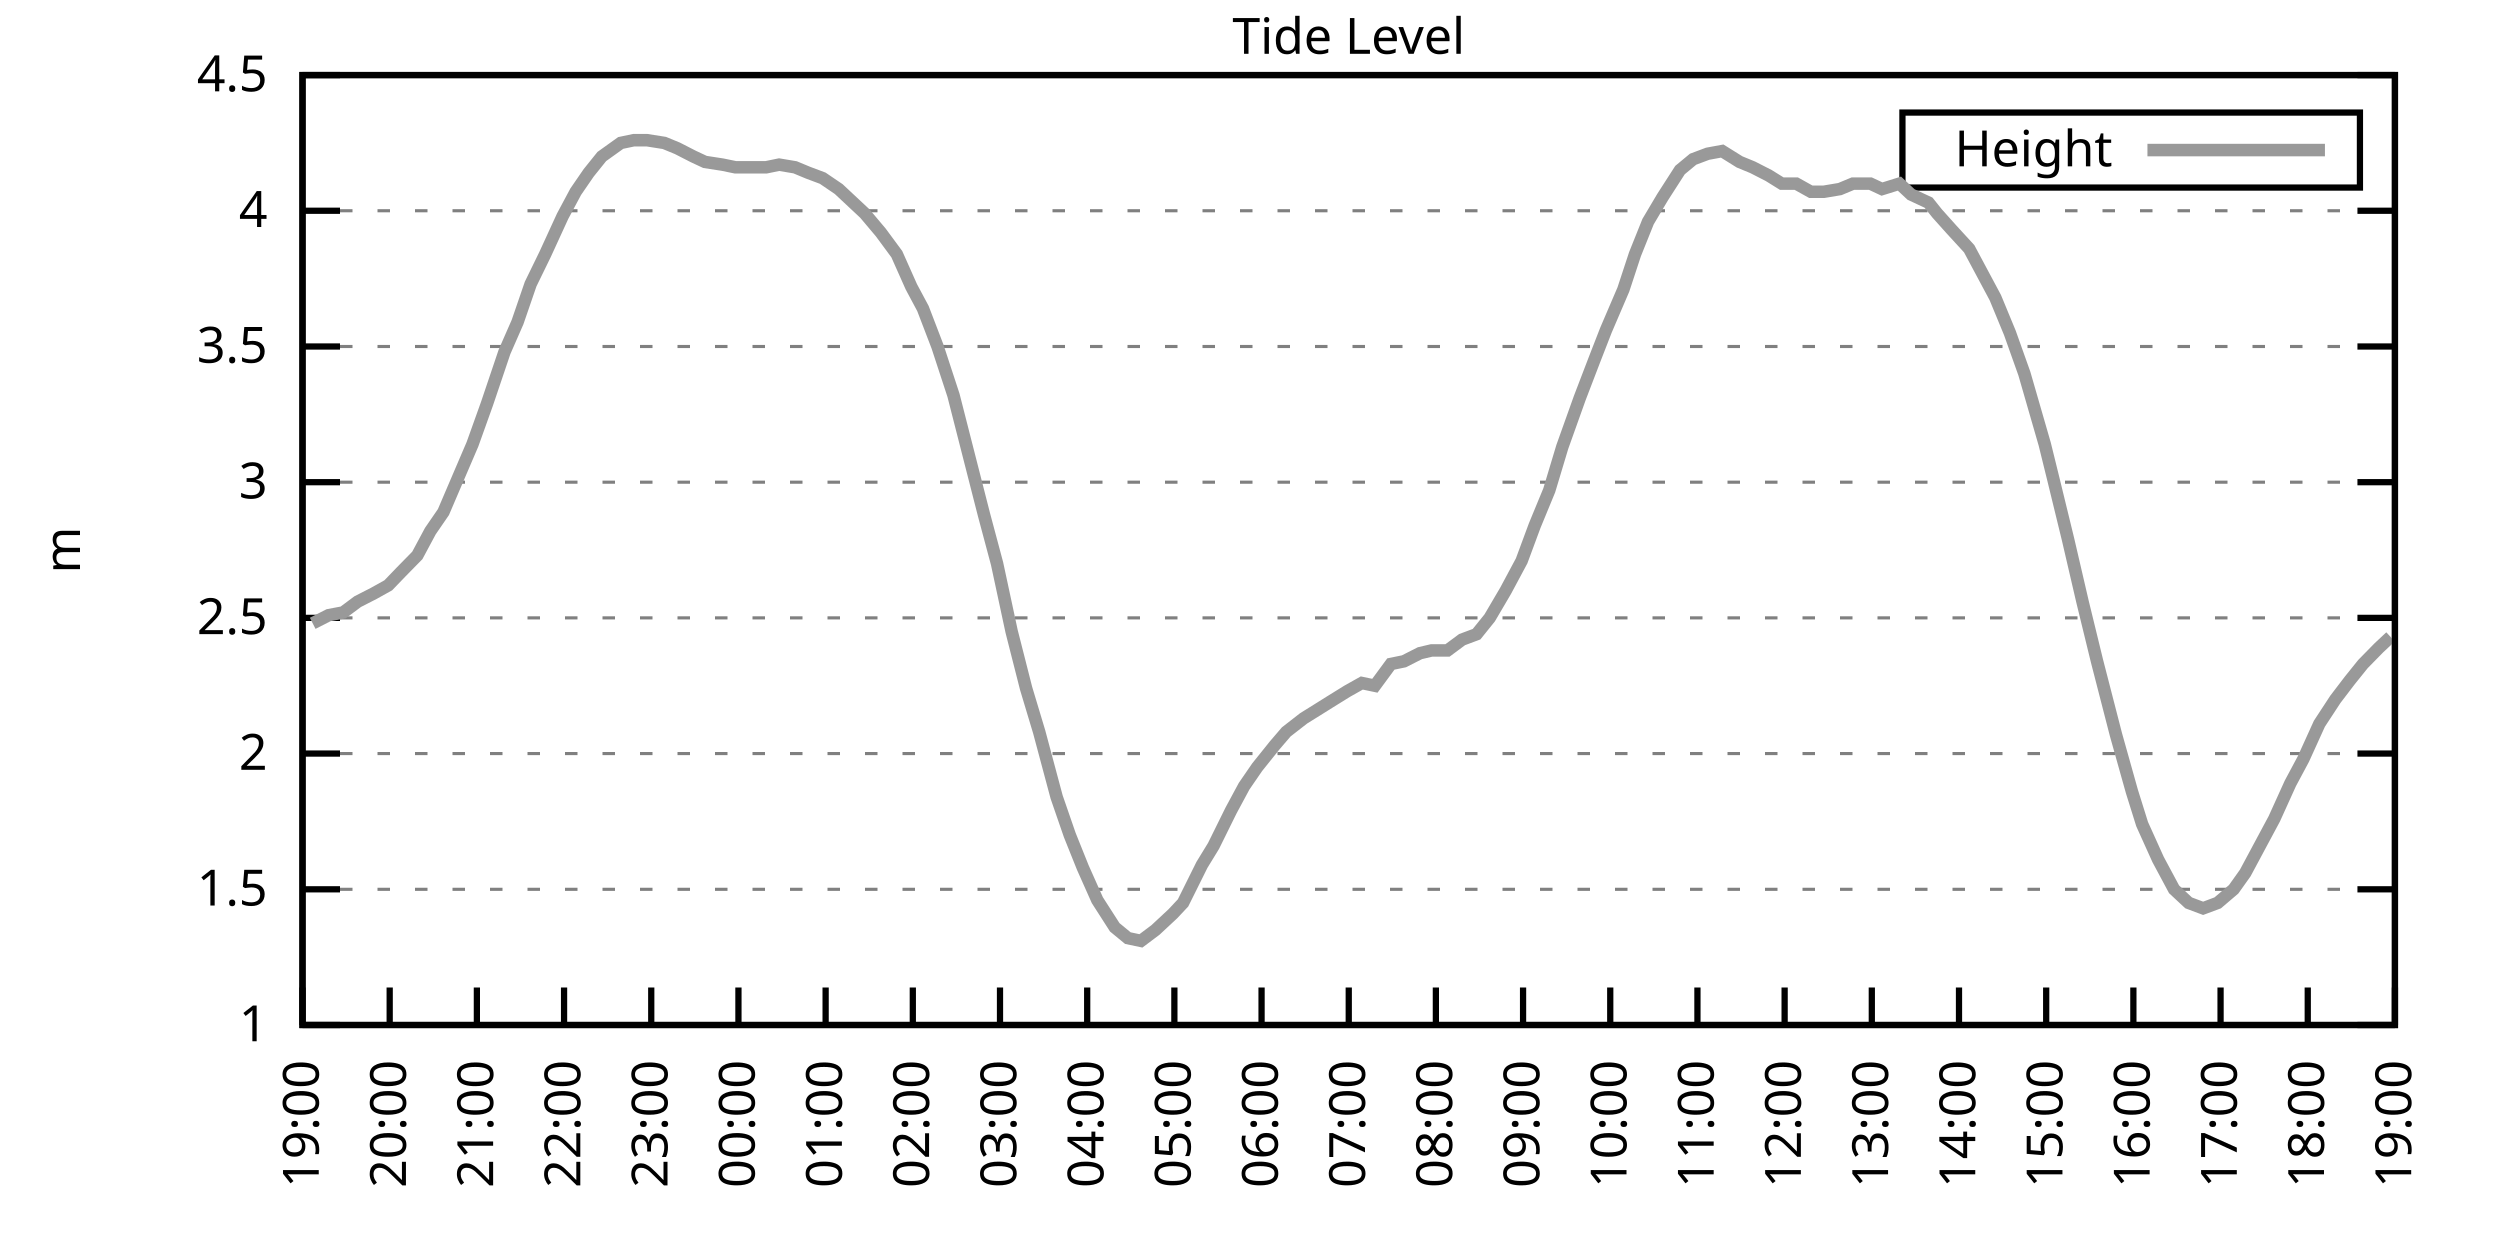
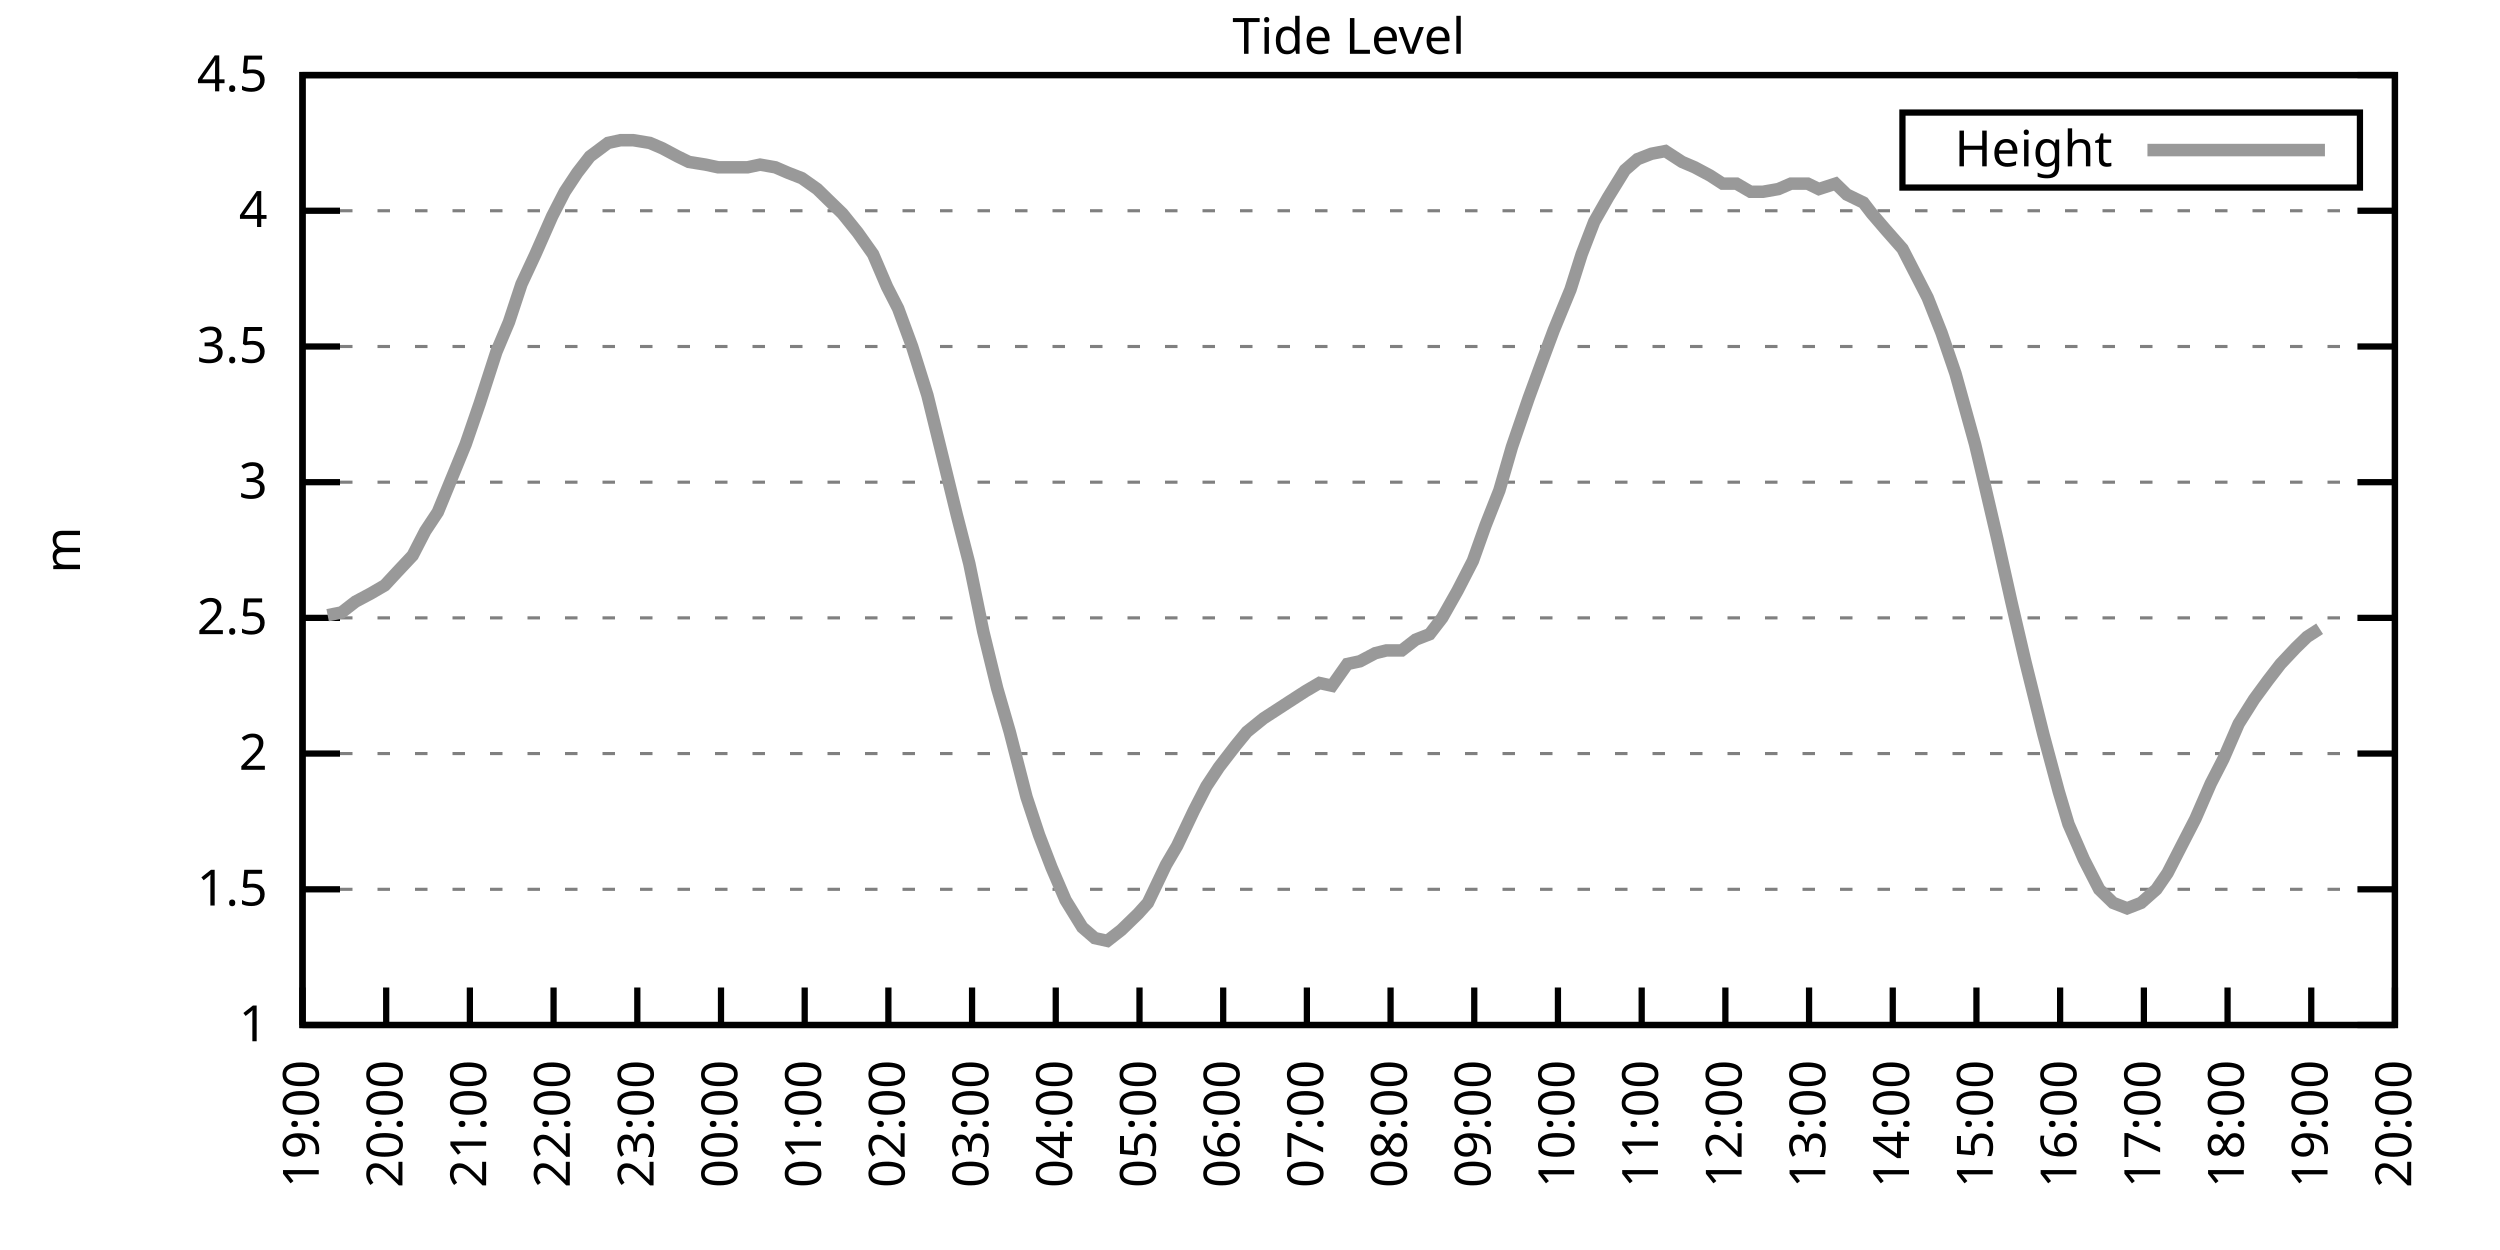
<svg xmlns="http://www.w3.org/2000/svg" xmlns:xlink="http://www.w3.org/1999/xlink" width="400" height="200" viewBox="0 0 400 200">
  <g id="gnuplot_canvas">
    <rect x="0" y="0" width="400" height="200" fill="none" />
    <defs>
      <circle id="gpDot" r="0.5" stroke-width="0.5" stroke="currentColor" />
      <path id="gpPt0" stroke-width="0.333" stroke="currentColor" d="M-1,0 h2 M0,-1 v2" />
      <path id="gpPt1" stroke-width="0.333" stroke="currentColor" d="M-1,-1 L1,1 M1,-1 L-1,1" />
      <path id="gpPt2" stroke-width="0.333" stroke="currentColor" d="M-1,0 L1,0 M0,-1 L0,1 M-1,-1 L1,1 M-1,1 L1,-1" />
      <rect id="gpPt3" stroke-width="0.333" stroke="currentColor" x="-1" y="-1" width="2" height="2" />
      <rect id="gpPt4" stroke-width="0.333" stroke="currentColor" fill="currentColor" x="-1" y="-1" width="2" height="2" />
      <circle id="gpPt5" stroke-width="0.333" stroke="currentColor" cx="0" cy="0" r="1" />
      <use xlink:href="#gpPt5" id="gpPt6" fill="currentColor" stroke="none" />
      <path id="gpPt7" stroke-width="0.333" stroke="currentColor" d="M0,-1.33 L-1.33,0.67 L1.33,0.67 z" />
      <use xlink:href="#gpPt7" id="gpPt8" fill="currentColor" stroke="none" />
      <use xlink:href="#gpPt7" id="gpPt9" stroke="currentColor" transform="rotate(180)" />
      <use xlink:href="#gpPt9" id="gpPt10" fill="currentColor" stroke="none" />
      <use xlink:href="#gpPt3" id="gpPt11" stroke="currentColor" transform="rotate(45)" />
      <use xlink:href="#gpPt11" id="gpPt12" fill="currentColor" stroke="none" />
      <path id="gpPt13" stroke-width="0.333" stroke="currentColor" d="M0,1.330 L1.265,0.411 L0.782,-1.067 L-0.782,-1.076 L-1.265,0.411 z" />
      <use xlink:href="#gpPt13" id="gpPt14" fill="currentColor" stroke="none" />
      <filter id="textbox" filterUnits="objectBoundingBox" x="0" y="0" height="1" width="1">
        <feFlood flood-color="white" flood-opacity="1" result="bgnd" />
        <feComposite in="SourceGraphic" in2="bgnd" operator="atop" />
      </filter>
      <filter id="greybox" filterUnits="objectBoundingBox" x="0" y="0" height="1" width="1">
        <feFlood flood-color="lightgrey" flood-opacity="1" result="grey" />
        <feComposite in="SourceGraphic" in2="grey" operator="atop" />
      </filter>
    </defs>
    <g fill="none" color="white" stroke="currentColor" stroke-width="1.00" stroke-linecap="butt" stroke-linejoin="miter">
</g>
    <g fill="none" color="black" stroke="currentColor" stroke-width="1.00" stroke-linecap="butt" stroke-linejoin="miter">
      <g stroke="none" shape-rendering="crispEdges">
        <polygon fill="rgb(255, 255, 255)" points="48.40,164.00 383.18,164.00 383.18,12.02 48.40,12.02 " />
      </g>
    </g>
    <g fill="none" color="black" stroke="currentColor" stroke-width="1.00" stroke-linecap="butt" stroke-linejoin="miter">
</g>
    <g fill="none" color="black" stroke="black" stroke-width="0.50" stroke-linecap="butt" stroke-linejoin="miter">
</g>
    <g fill="none" color="gray" stroke="currentColor" stroke-width="0.50" stroke-linecap="butt" stroke-linejoin="miter">
      <path stroke="gray" stroke-dasharray="2,4" class="gridline" d="M48.40,164.00 L383.19,164.00  " />
    </g>
    <g fill="none" color="gray" stroke="gray" stroke-width="1.00" stroke-linecap="butt" stroke-linejoin="miter">
</g>
    <g fill="none" color="black" stroke="currentColor" stroke-width="1.00" stroke-linecap="butt" stroke-linejoin="miter">
      <path stroke="black" d="M48.40,164.00 L54.40,164.00 M383.19,164.00 L377.19,164.00  " />
      <g transform="translate(42.80,166.60)" stroke="none" fill="black" font-family="Sans" font-size="8.00" text-anchor="end">
        <text>
          <tspan font-family="Sans"> 1</tspan>
        </text>
      </g>
    </g>
    <g fill="none" color="black" stroke="currentColor" stroke-width="1.00" stroke-linecap="butt" stroke-linejoin="miter">
</g>
    <g fill="none" color="black" stroke="black" stroke-width="0.50" stroke-linecap="butt" stroke-linejoin="miter">
</g>
    <g fill="none" color="gray" stroke="currentColor" stroke-width="0.50" stroke-linecap="butt" stroke-linejoin="miter">
      <path stroke="gray" stroke-dasharray="2,4" class="gridline" d="M48.40,142.29 L383.19,142.29  " />
    </g>
    <g fill="none" color="gray" stroke="gray" stroke-width="1.00" stroke-linecap="butt" stroke-linejoin="miter">
</g>
    <g fill="none" color="black" stroke="currentColor" stroke-width="1.00" stroke-linecap="butt" stroke-linejoin="miter">
      <path stroke="black" d="M48.40,142.29 L54.40,142.29 M383.19,142.29 L377.19,142.29  " />
      <g transform="translate(42.80,144.89)" stroke="none" fill="black" font-family="Sans" font-size="8.00" text-anchor="end">
        <text>
          <tspan font-family="Sans"> 1.5</tspan>
        </text>
      </g>
    </g>
    <g fill="none" color="black" stroke="currentColor" stroke-width="1.00" stroke-linecap="butt" stroke-linejoin="miter">
</g>
    <g fill="none" color="black" stroke="black" stroke-width="0.50" stroke-linecap="butt" stroke-linejoin="miter">
</g>
    <g fill="none" color="gray" stroke="currentColor" stroke-width="0.50" stroke-linecap="butt" stroke-linejoin="miter">
      <path stroke="gray" stroke-dasharray="2,4" class="gridline" d="M48.40,120.57 L383.19,120.57  " />
    </g>
    <g fill="none" color="gray" stroke="gray" stroke-width="1.00" stroke-linecap="butt" stroke-linejoin="miter">
</g>
    <g fill="none" color="black" stroke="currentColor" stroke-width="1.00" stroke-linecap="butt" stroke-linejoin="miter">
      <path stroke="black" d="M48.40,120.57 L54.40,120.57 M383.19,120.57 L377.19,120.57  " />
      <g transform="translate(42.80,123.17)" stroke="none" fill="black" font-family="Sans" font-size="8.00" text-anchor="end">
        <text>
          <tspan font-family="Sans"> 2</tspan>
        </text>
      </g>
    </g>
    <g fill="none" color="black" stroke="currentColor" stroke-width="1.00" stroke-linecap="butt" stroke-linejoin="miter">
</g>
    <g fill="none" color="black" stroke="black" stroke-width="0.50" stroke-linecap="butt" stroke-linejoin="miter">
</g>
    <g fill="none" color="gray" stroke="currentColor" stroke-width="0.50" stroke-linecap="butt" stroke-linejoin="miter">
      <path stroke="gray" stroke-dasharray="2,4" class="gridline" d="M48.40,98.86 L383.19,98.86  " />
    </g>
    <g fill="none" color="gray" stroke="gray" stroke-width="1.00" stroke-linecap="butt" stroke-linejoin="miter">
</g>
    <g fill="none" color="black" stroke="currentColor" stroke-width="1.00" stroke-linecap="butt" stroke-linejoin="miter">
      <path stroke="black" d="M48.40,98.86 L54.40,98.86 M383.19,98.86 L377.19,98.86  " />
      <g transform="translate(42.80,101.46)" stroke="none" fill="black" font-family="Sans" font-size="8.00" text-anchor="end">
        <text>
          <tspan font-family="Sans"> 2.5</tspan>
        </text>
      </g>
    </g>
    <g fill="none" color="black" stroke="currentColor" stroke-width="1.00" stroke-linecap="butt" stroke-linejoin="miter">
</g>
    <g fill="none" color="black" stroke="black" stroke-width="0.50" stroke-linecap="butt" stroke-linejoin="miter">
</g>
    <g fill="none" color="gray" stroke="currentColor" stroke-width="0.50" stroke-linecap="butt" stroke-linejoin="miter">
      <path stroke="gray" stroke-dasharray="2,4" class="gridline" d="M48.40,77.15 L383.19,77.15  " />
    </g>
    <g fill="none" color="gray" stroke="gray" stroke-width="1.00" stroke-linecap="butt" stroke-linejoin="miter">
</g>
    <g fill="none" color="black" stroke="currentColor" stroke-width="1.00" stroke-linecap="butt" stroke-linejoin="miter">
      <path stroke="black" d="M48.40,77.15 L54.40,77.15 M383.19,77.15 L377.19,77.15  " />
      <g transform="translate(42.80,79.75)" stroke="none" fill="black" font-family="Sans" font-size="8.00" text-anchor="end">
        <text>
          <tspan font-family="Sans"> 3</tspan>
        </text>
      </g>
    </g>
    <g fill="none" color="black" stroke="currentColor" stroke-width="1.00" stroke-linecap="butt" stroke-linejoin="miter">
</g>
    <g fill="none" color="black" stroke="black" stroke-width="0.50" stroke-linecap="butt" stroke-linejoin="miter">
</g>
    <g fill="none" color="gray" stroke="currentColor" stroke-width="0.50" stroke-linecap="butt" stroke-linejoin="miter">
      <path stroke="gray" stroke-dasharray="2,4" class="gridline" d="M48.40,55.44 L383.19,55.44  " />
    </g>
    <g fill="none" color="gray" stroke="gray" stroke-width="1.00" stroke-linecap="butt" stroke-linejoin="miter">
</g>
    <g fill="none" color="black" stroke="currentColor" stroke-width="1.00" stroke-linecap="butt" stroke-linejoin="miter">
      <path stroke="black" d="M48.40,55.44 L54.40,55.44 M383.19,55.44 L377.19,55.44  " />
      <g transform="translate(42.80,58.04)" stroke="none" fill="black" font-family="Sans" font-size="8.00" text-anchor="end">
        <text>
          <tspan font-family="Sans"> 3.5</tspan>
        </text>
      </g>
    </g>
    <g fill="none" color="black" stroke="currentColor" stroke-width="1.00" stroke-linecap="butt" stroke-linejoin="miter">
</g>
    <g fill="none" color="black" stroke="black" stroke-width="0.50" stroke-linecap="butt" stroke-linejoin="miter">
</g>
    <g fill="none" color="gray" stroke="currentColor" stroke-width="0.50" stroke-linecap="butt" stroke-linejoin="miter">
      <path stroke="gray" stroke-dasharray="2,4" class="gridline" d="M48.40,33.72 L383.19,33.72  " />
    </g>
    <g fill="none" color="gray" stroke="gray" stroke-width="1.00" stroke-linecap="butt" stroke-linejoin="miter">
</g>
    <g fill="none" color="black" stroke="currentColor" stroke-width="1.00" stroke-linecap="butt" stroke-linejoin="miter">
      <path stroke="black" d="M48.40,33.72 L54.40,33.72 M383.19,33.72 L377.19,33.72  " />
      <g transform="translate(42.80,36.32)" stroke="none" fill="black" font-family="Sans" font-size="8.00" text-anchor="end">
        <text>
          <tspan font-family="Sans"> 4</tspan>
        </text>
      </g>
    </g>
    <g fill="none" color="black" stroke="currentColor" stroke-width="1.00" stroke-linecap="butt" stroke-linejoin="miter">
</g>
    <g fill="none" color="black" stroke="black" stroke-width="0.50" stroke-linecap="butt" stroke-linejoin="miter">
</g>
    <g fill="none" color="gray" stroke="currentColor" stroke-width="0.50" stroke-linecap="butt" stroke-linejoin="miter">
      <path stroke="gray" stroke-dasharray="2,4" class="gridline" d="M48.40,12.01 L383.19,12.01  " />
    </g>
    <g fill="none" color="gray" stroke="gray" stroke-width="1.00" stroke-linecap="butt" stroke-linejoin="miter">
</g>
    <g fill="none" color="black" stroke="currentColor" stroke-width="1.00" stroke-linecap="butt" stroke-linejoin="miter">
      <path stroke="black" d="M48.40,12.01 L54.40,12.01 M383.19,12.01 L377.19,12.01  " />
      <g transform="translate(42.80,14.61)" stroke="none" fill="black" font-family="Sans" font-size="8.00" text-anchor="end">
        <text>
          <tspan font-family="Sans"> 4.5</tspan>
        </text>
      </g>
    </g>
    <g fill="none" color="black" stroke="currentColor" stroke-width="1.00" stroke-linecap="butt" stroke-linejoin="miter">
      <path stroke="black" d="M48.40,164.00 L48.40,158.00  " />
      <g transform="translate(51.00,169.60) rotate(270.00)" stroke="none" fill="black" font-family="Sans" font-size="8.00" text-anchor="end">
        <text>
          <tspan font-family="Sans">19:00</tspan>
        </text>
      </g>
    </g>
    <g fill="none" color="black" stroke="currentColor" stroke-width="1.00" stroke-linecap="butt" stroke-linejoin="miter">
-       <path stroke="black" d="M62.35,164.00 L62.35,158.00  " />
-       <g transform="translate(64.95,169.60) rotate(270.00)" stroke="none" fill="black" font-family="Sans" font-size="8.00" text-anchor="end">
+       <path stroke="black" d="M61.79,164.00 L61.79,158.00  " />
+       <g transform="translate(64.39,169.60) rotate(270.00)" stroke="none" fill="black" font-family="Sans" font-size="8.00" text-anchor="end">
        <text>
          <tspan font-family="Sans">20:00</tspan>
        </text>
      </g>
    </g>
    <g fill="none" color="black" stroke="currentColor" stroke-width="1.00" stroke-linecap="butt" stroke-linejoin="miter">
-       <path stroke="black" d="M76.30,164.00 L76.30,158.00  " />
-       <g transform="translate(78.90,169.60) rotate(270.00)" stroke="none" fill="black" font-family="Sans" font-size="8.00" text-anchor="end">
+       <path stroke="black" d="M75.18,164.00 L75.18,158.00  " />
+       <g transform="translate(77.78,169.60) rotate(270.00)" stroke="none" fill="black" font-family="Sans" font-size="8.00" text-anchor="end">
        <text>
          <tspan font-family="Sans">21:00</tspan>
        </text>
      </g>
    </g>
    <g fill="none" color="black" stroke="currentColor" stroke-width="1.00" stroke-linecap="butt" stroke-linejoin="miter">
-       <path stroke="black" d="M90.25,164.00 L90.25,158.00  " />
-       <g transform="translate(92.85,169.60) rotate(270.00)" stroke="none" fill="black" font-family="Sans" font-size="8.00" text-anchor="end">
+       <path stroke="black" d="M88.57,164.00 L88.57,158.00  " />
+       <g transform="translate(91.17,169.60) rotate(270.00)" stroke="none" fill="black" font-family="Sans" font-size="8.00" text-anchor="end">
        <text>
          <tspan font-family="Sans">22:00</tspan>
        </text>
      </g>
    </g>
    <g fill="none" color="black" stroke="currentColor" stroke-width="1.00" stroke-linecap="butt" stroke-linejoin="miter">
-       <path stroke="black" d="M104.20,164.00 L104.20,158.00  " />
-       <g transform="translate(106.80,169.60) rotate(270.00)" stroke="none" fill="black" font-family="Sans" font-size="8.00" text-anchor="end">
+       <path stroke="black" d="M101.97,164.00 L101.97,158.00  " />
+       <g transform="translate(104.57,169.60) rotate(270.00)" stroke="none" fill="black" font-family="Sans" font-size="8.00" text-anchor="end">
        <text>
          <tspan font-family="Sans">23:00</tspan>
        </text>
      </g>
    </g>
    <g fill="none" color="black" stroke="currentColor" stroke-width="1.00" stroke-linecap="butt" stroke-linejoin="miter">
-       <path stroke="black" d="M118.15,164.00 L118.15,158.00  " />
-       <g transform="translate(120.75,169.60) rotate(270.00)" stroke="none" fill="black" font-family="Sans" font-size="8.00" text-anchor="end">
+       <path stroke="black" d="M115.36,164.00 L115.36,158.00  " />
+       <g transform="translate(117.96,169.60) rotate(270.00)" stroke="none" fill="black" font-family="Sans" font-size="8.00" text-anchor="end">
        <text>
          <tspan font-family="Sans">00:00</tspan>
        </text>
      </g>
    </g>
    <g fill="none" color="black" stroke="currentColor" stroke-width="1.00" stroke-linecap="butt" stroke-linejoin="miter">
-       <path stroke="black" d="M132.10,164.00 L132.10,158.00  " />
-       <g transform="translate(134.70,169.60) rotate(270.00)" stroke="none" fill="black" font-family="Sans" font-size="8.00" text-anchor="end">
+       <path stroke="black" d="M128.75,164.00 L128.75,158.00  " />
+       <g transform="translate(131.35,169.60) rotate(270.00)" stroke="none" fill="black" font-family="Sans" font-size="8.00" text-anchor="end">
        <text>
          <tspan font-family="Sans">01:00</tspan>
        </text>
      </g>
    </g>
    <g fill="none" color="black" stroke="currentColor" stroke-width="1.00" stroke-linecap="butt" stroke-linejoin="miter">
-       <path stroke="black" d="M146.05,164.00 L146.05,158.00  " />
-       <g transform="translate(148.65,169.60) rotate(270.00)" stroke="none" fill="black" font-family="Sans" font-size="8.00" text-anchor="end">
+       <path stroke="black" d="M142.14,164.00 L142.14,158.00  " />
+       <g transform="translate(144.74,169.60) rotate(270.00)" stroke="none" fill="black" font-family="Sans" font-size="8.00" text-anchor="end">
        <text>
          <tspan font-family="Sans">02:00</tspan>
        </text>
      </g>
    </g>
    <g fill="none" color="black" stroke="currentColor" stroke-width="1.00" stroke-linecap="butt" stroke-linejoin="miter">
-       <path stroke="black" d="M160.00,164.00 L160.00,158.00  " />
-       <g transform="translate(162.60,169.60) rotate(270.00)" stroke="none" fill="black" font-family="Sans" font-size="8.00" text-anchor="end">
+       <path stroke="black" d="M155.53,164.00 L155.53,158.00  " />
+       <g transform="translate(158.13,169.60) rotate(270.00)" stroke="none" fill="black" font-family="Sans" font-size="8.00" text-anchor="end">
        <text>
          <tspan font-family="Sans">03:00</tspan>
        </text>
      </g>
    </g>
    <g fill="none" color="black" stroke="currentColor" stroke-width="1.00" stroke-linecap="butt" stroke-linejoin="miter">
-       <path stroke="black" d="M173.95,164.00 L173.95,158.00  " />
-       <g transform="translate(176.55,169.60) rotate(270.00)" stroke="none" fill="black" font-family="Sans" font-size="8.00" text-anchor="end">
+       <path stroke="black" d="M168.92,164.00 L168.92,158.00  " />
+       <g transform="translate(171.52,169.60) rotate(270.00)" stroke="none" fill="black" font-family="Sans" font-size="8.00" text-anchor="end">
        <text>
          <tspan font-family="Sans">04:00</tspan>
        </text>
      </g>
    </g>
    <g fill="none" color="black" stroke="currentColor" stroke-width="1.00" stroke-linecap="butt" stroke-linejoin="miter">
-       <path stroke="black" d="M187.90,164.00 L187.90,158.00  " />
-       <g transform="translate(190.50,169.60) rotate(270.00)" stroke="none" fill="black" font-family="Sans" font-size="8.00" text-anchor="end">
+       <path stroke="black" d="M182.32,164.00 L182.32,158.00  " />
+       <g transform="translate(184.92,169.60) rotate(270.00)" stroke="none" fill="black" font-family="Sans" font-size="8.00" text-anchor="end">
        <text>
          <tspan font-family="Sans">05:00</tspan>
        </text>
      </g>
    </g>
    <g fill="none" color="black" stroke="currentColor" stroke-width="1.00" stroke-linecap="butt" stroke-linejoin="miter">
-       <path stroke="black" d="M201.85,164.00 L201.85,158.00  " />
-       <g transform="translate(204.45,169.60) rotate(270.00)" stroke="none" fill="black" font-family="Sans" font-size="8.00" text-anchor="end">
+       <path stroke="black" d="M195.71,164.00 L195.71,158.00  " />
+       <g transform="translate(198.31,169.60) rotate(270.00)" stroke="none" fill="black" font-family="Sans" font-size="8.00" text-anchor="end">
        <text>
          <tspan font-family="Sans">06:00</tspan>
        </text>
      </g>
    </g>
    <g fill="none" color="black" stroke="currentColor" stroke-width="1.00" stroke-linecap="butt" stroke-linejoin="miter">
-       <path stroke="black" d="M215.80,164.00 L215.80,158.00  " />
-       <g transform="translate(218.40,169.60) rotate(270.00)" stroke="none" fill="black" font-family="Sans" font-size="8.00" text-anchor="end">
+       <path stroke="black" d="M209.10,164.00 L209.10,158.00  " />
+       <g transform="translate(211.70,169.60) rotate(270.00)" stroke="none" fill="black" font-family="Sans" font-size="8.00" text-anchor="end">
        <text>
          <tspan font-family="Sans">07:00</tspan>
        </text>
      </g>
    </g>
    <g fill="none" color="black" stroke="currentColor" stroke-width="1.00" stroke-linecap="butt" stroke-linejoin="miter">
-       <path stroke="black" d="M229.74,164.00 L229.74,158.00  " />
-       <g transform="translate(232.34,169.60) rotate(270.00)" stroke="none" fill="black" font-family="Sans" font-size="8.00" text-anchor="end">
+       <path stroke="black" d="M222.49,164.00 L222.49,158.00  " />
+       <g transform="translate(225.09,169.60) rotate(270.00)" stroke="none" fill="black" font-family="Sans" font-size="8.00" text-anchor="end">
        <text>
          <tspan font-family="Sans">08:00</tspan>
        </text>
      </g>
    </g>
    <g fill="none" color="black" stroke="currentColor" stroke-width="1.00" stroke-linecap="butt" stroke-linejoin="miter">
-       <path stroke="black" d="M243.69,164.00 L243.69,158.00  " />
-       <g transform="translate(246.29,169.60) rotate(270.00)" stroke="none" fill="black" font-family="Sans" font-size="8.00" text-anchor="end">
+       <path stroke="black" d="M235.88,164.00 L235.88,158.00  " />
+       <g transform="translate(238.48,169.60) rotate(270.00)" stroke="none" fill="black" font-family="Sans" font-size="8.00" text-anchor="end">
        <text>
          <tspan font-family="Sans">09:00</tspan>
        </text>
      </g>
    </g>
    <g fill="none" color="black" stroke="currentColor" stroke-width="1.00" stroke-linecap="butt" stroke-linejoin="miter">
-       <path stroke="black" d="M257.64,164.00 L257.64,158.00  " />
-       <g transform="translate(260.24,169.60) rotate(270.00)" stroke="none" fill="black" font-family="Sans" font-size="8.00" text-anchor="end">
+       <path stroke="black" d="M249.27,164.00 L249.27,158.00  " />
+       <g transform="translate(251.87,169.60) rotate(270.00)" stroke="none" fill="black" font-family="Sans" font-size="8.00" text-anchor="end">
        <text>
          <tspan font-family="Sans">10:00</tspan>
        </text>
      </g>
    </g>
    <g fill="none" color="black" stroke="currentColor" stroke-width="1.00" stroke-linecap="butt" stroke-linejoin="miter">
-       <path stroke="black" d="M271.59,164.00 L271.59,158.00  " />
-       <g transform="translate(274.19,169.60) rotate(270.00)" stroke="none" fill="black" font-family="Sans" font-size="8.00" text-anchor="end">
+       <path stroke="black" d="M262.67,164.00 L262.67,158.00  " />
+       <g transform="translate(265.27,169.60) rotate(270.00)" stroke="none" fill="black" font-family="Sans" font-size="8.00" text-anchor="end">
        <text>
          <tspan font-family="Sans">11:00</tspan>
        </text>
      </g>
    </g>
    <g fill="none" color="black" stroke="currentColor" stroke-width="1.00" stroke-linecap="butt" stroke-linejoin="miter">
-       <path stroke="black" d="M285.54,164.00 L285.54,158.00  " />
-       <g transform="translate(288.14,169.60) rotate(270.00)" stroke="none" fill="black" font-family="Sans" font-size="8.00" text-anchor="end">
+       <path stroke="black" d="M276.06,164.00 L276.06,158.00  " />
+       <g transform="translate(278.66,169.60) rotate(270.00)" stroke="none" fill="black" font-family="Sans" font-size="8.00" text-anchor="end">
        <text>
          <tspan font-family="Sans">12:00</tspan>
        </text>
      </g>
    </g>
    <g fill="none" color="black" stroke="currentColor" stroke-width="1.00" stroke-linecap="butt" stroke-linejoin="miter">
-       <path stroke="black" d="M299.49,164.00 L299.49,158.00  " />
-       <g transform="translate(302.09,169.60) rotate(270.00)" stroke="none" fill="black" font-family="Sans" font-size="8.00" text-anchor="end">
+       <path stroke="black" d="M289.45,164.00 L289.45,158.00  " />
+       <g transform="translate(292.05,169.60) rotate(270.00)" stroke="none" fill="black" font-family="Sans" font-size="8.00" text-anchor="end">
        <text>
          <tspan font-family="Sans">13:00</tspan>
        </text>
      </g>
    </g>
    <g fill="none" color="black" stroke="currentColor" stroke-width="1.00" stroke-linecap="butt" stroke-linejoin="miter">
-       <path stroke="black" d="M313.44,164.00 L313.44,158.00  " />
-       <g transform="translate(316.04,169.60) rotate(270.00)" stroke="none" fill="black" font-family="Sans" font-size="8.00" text-anchor="end">
+       <path stroke="black" d="M302.84,164.00 L302.84,158.00  " />
+       <g transform="translate(305.44,169.60) rotate(270.00)" stroke="none" fill="black" font-family="Sans" font-size="8.00" text-anchor="end">
        <text>
          <tspan font-family="Sans">14:00</tspan>
        </text>
      </g>
    </g>
    <g fill="none" color="black" stroke="currentColor" stroke-width="1.00" stroke-linecap="butt" stroke-linejoin="miter">
-       <path stroke="black" d="M327.39,164.00 L327.39,158.00  " />
-       <g transform="translate(329.99,169.60) rotate(270.00)" stroke="none" fill="black" font-family="Sans" font-size="8.00" text-anchor="end">
+       <path stroke="black" d="M316.23,164.00 L316.23,158.00  " />
+       <g transform="translate(318.83,169.60) rotate(270.00)" stroke="none" fill="black" font-family="Sans" font-size="8.00" text-anchor="end">
        <text>
          <tspan font-family="Sans">15:00</tspan>
        </text>
      </g>
    </g>
    <g fill="none" color="black" stroke="currentColor" stroke-width="1.00" stroke-linecap="butt" stroke-linejoin="miter">
-       <path stroke="black" d="M341.34,164.00 L341.34,158.00  " />
-       <g transform="translate(343.94,169.60) rotate(270.00)" stroke="none" fill="black" font-family="Sans" font-size="8.00" text-anchor="end">
+       <path stroke="black" d="M329.62,164.00 L329.62,158.00  " />
+       <g transform="translate(332.22,169.60) rotate(270.00)" stroke="none" fill="black" font-family="Sans" font-size="8.00" text-anchor="end">
        <text>
          <tspan font-family="Sans">16:00</tspan>
        </text>
      </g>
    </g>
    <g fill="none" color="black" stroke="currentColor" stroke-width="1.00" stroke-linecap="butt" stroke-linejoin="miter">
-       <path stroke="black" d="M355.29,164.00 L355.29,158.00  " />
-       <g transform="translate(357.89,169.60) rotate(270.00)" stroke="none" fill="black" font-family="Sans" font-size="8.00" text-anchor="end">
+       <path stroke="black" d="M343.02,164.00 L343.02,158.00  " />
+       <g transform="translate(345.62,169.60) rotate(270.00)" stroke="none" fill="black" font-family="Sans" font-size="8.00" text-anchor="end">
        <text>
          <tspan font-family="Sans">17:00</tspan>
        </text>
      </g>
    </g>
    <g fill="none" color="black" stroke="currentColor" stroke-width="1.00" stroke-linecap="butt" stroke-linejoin="miter">
-       <path stroke="black" d="M369.24,164.00 L369.24,158.00  " />
-       <g transform="translate(371.84,169.60) rotate(270.00)" stroke="none" fill="black" font-family="Sans" font-size="8.00" text-anchor="end">
+       <path stroke="black" d="M356.41,164.00 L356.41,158.00  " />
+       <g transform="translate(359.01,169.60) rotate(270.00)" stroke="none" fill="black" font-family="Sans" font-size="8.00" text-anchor="end">
        <text>
          <tspan font-family="Sans">18:00</tspan>
+         </text>
+       </g>
+     </g>
+     <g fill="none" color="black" stroke="currentColor" stroke-width="1.00" stroke-linecap="butt" stroke-linejoin="miter">
+       <path stroke="black" d="M369.80,164.00 L369.80,158.00  " />
+       <g transform="translate(372.40,169.60) rotate(270.00)" stroke="none" fill="black" font-family="Sans" font-size="8.00" text-anchor="end">
+         <text>
+           <tspan font-family="Sans">19:00</tspan>
        </text>
      </g>
    </g>
    <g fill="none" color="black" stroke="currentColor" stroke-width="1.00" stroke-linecap="butt" stroke-linejoin="miter">
      <path stroke="black" d="M383.19,164.00 L383.19,158.00  " />
      <g transform="translate(385.79,169.60) rotate(270.00)" stroke="none" fill="black" font-family="Sans" font-size="8.00" text-anchor="end">
        <text>
-           <tspan font-family="Sans">19:00</tspan>
+           <tspan font-family="Sans">20:00</tspan>
        </text>
      </g>
    </g>
    <g fill="none" color="black" stroke="currentColor" stroke-width="1.00" stroke-linecap="butt" stroke-linejoin="miter">
</g>
    <g fill="none" color="black" stroke="currentColor" stroke-width="1.00" stroke-linecap="butt" stroke-linejoin="miter">
      <path stroke="black" d="M48.40,12.01 L48.40,164.00 L383.19,164.00 L383.19,12.01 L48.40,12.01 Z  " />
    </g>
    <g fill="none" color="black" stroke="currentColor" stroke-width="1.00" stroke-linecap="butt" stroke-linejoin="miter">
</g>
    <g fill="none" color="black" stroke="currentColor" stroke-width="1.00" stroke-linecap="butt" stroke-linejoin="miter">
      <path stroke="black" d="M304.39,30.01 L304.39,18.01 L377.59,18.01 L377.59,30.01 L304.39,30.01 Z  " />
    </g>
    <g id="Tide_level_plot_1">
      <g fill="none" color="white" stroke="black" stroke-width="2.00" stroke-linecap="butt" stroke-linejoin="miter">
</g>
      <g fill="none" color="black" stroke="currentColor" stroke-width="2.00" stroke-linecap="butt" stroke-linejoin="miter">
        <g transform="translate(337.99,26.61)" stroke="none" fill="black" font-family="Sans" font-size="8.00" text-anchor="end">
          <text>
            <tspan font-family="Sans">Height</tspan>
          </text>
        </g>
      </g>
      <g fill="none" color="black" stroke="currentColor" stroke-width="2.00" stroke-linecap="butt" stroke-linejoin="miter">
-         <path stroke="rgb(153, 153, 153)" d="M343.59,24.01 L371.99,24.01 M50.03,99.73 L52.58,98.43 L54.91,97.99 L57.23,96.26 L59.79,94.95 L62.12,93.65   L64.21,91.48 L66.77,88.87 L68.86,84.97 L70.95,81.93 L73.74,75.41 L75.60,71.07 L77.93,64.56 L80.72,56.30   L82.81,51.53 L84.90,45.45 L87.23,40.67 L90.02,34.59 L92.11,30.68 L94.20,27.64 L96.29,25.04 L99.32,22.87   L101.41,22.43 L103.50,22.43 L106.29,22.87 L108.38,23.73 L110.94,25.04 L112.80,25.91 L115.59,26.34 L117.68,26.77   L120.01,26.77 L122.57,26.77 L124.66,26.34 L127.22,26.77 L129.31,27.64 L131.63,28.51 L134.19,30.25 L136.05,31.99   L138.37,34.16 L140.93,37.20 L143.49,40.67 L145.81,45.88 L147.67,49.36 L150.00,55.44 L152.56,63.25 L155.11,73.24   L157.44,82.36 L159.53,90.18 L161.86,101.03 L164.18,110.15 L166.27,117.10 L169.06,127.52 L171.16,133.60 L173.25,138.81   L175.57,144.02 L178.36,148.37 L180.46,150.10 L182.55,150.54 L184.87,148.80 L187.66,146.20 L189.29,144.46 L192.31,138.38   L194.17,135.34 L196.96,129.69 L199.06,125.79 L201.15,122.75 L203.94,119.27 L205.80,117.10 L208.59,114.93 L210.68,113.63   L212.77,112.32 L215.56,110.59 L217.89,109.28 L219.98,109.72 L222.54,106.24 L224.63,105.81 L227.19,104.51 L229.05,104.07   L231.60,104.07 L233.93,102.34 L236.25,101.47 L238.35,98.86 L240.90,94.52 L243.46,89.74 L245.55,84.10 L247.88,78.45   L249.97,71.50 L252.76,63.69 L255.09,57.61 L256.95,52.83 L259.74,46.32 L261.60,40.67 L263.69,35.46 L266.01,31.55   L268.80,27.21 L270.90,25.47 L273.22,24.60 L275.55,24.17 L278.34,25.91 L280.43,26.77 L282.99,28.08 L285.08,29.38   L287.40,29.38 L289.73,30.68 L291.82,30.68 L294.38,30.25 L296.47,29.38 L299.26,29.38 L301.12,30.25 L303.91,29.38   L305.77,31.12 L308.56,32.42 L309.95,34.16 L312.28,36.76 L315.07,39.80 L316.93,43.28 L319.25,47.62 L321.58,53.26   L323.90,59.78 L327.16,71.07 L328.55,76.71 L330.88,86.27 L333.20,96.26 L335.53,105.81 L338.55,117.53 L341.11,126.65   L342.74,131.86 L345.29,137.51 L347.85,142.29 L350.18,144.46 L352.50,145.33 L354.83,144.46 L357.38,142.29 L359.24,139.68   L361.80,134.90 L363.89,131.00 L366.45,125.35 L368.54,121.44 L371.10,115.80 L373.66,111.89 L375.98,108.85 L378.08,106.24   L380.63,103.64 L382.49,101.90  " />
+         <path stroke="rgb(153, 153, 153)" d="M343.59,24.01 L371.99,24.01 M52.42,98.43 L54.65,97.99 L56.88,96.26 L59.34,94.95 L61.57,93.65 L63.58,91.48   L66.03,88.87 L68.04,84.97 L70.05,81.93 L72.73,75.41 L74.51,71.07 L76.75,64.56 L79.42,56.30 L81.43,51.53   L83.44,45.45 L85.67,40.67 L88.35,34.59 L90.36,30.68 L92.37,27.64 L94.38,25.04 L97.28,22.87 L99.29,22.43   L101.30,22.43 L103.98,22.87 L105.98,23.73 L108.44,25.04 L110.22,25.91 L112.90,26.34 L114.91,26.77 L117.14,26.77   L119.60,26.77 L121.61,26.34 L124.06,26.77 L126.07,27.64 L128.30,28.51 L130.76,30.25 L132.54,31.99 L134.78,34.16   L137.23,37.20 L139.69,40.67 L141.92,45.88 L143.70,49.36 L145.94,55.44 L148.39,63.25 L150.85,73.24 L153.08,82.36   L155.09,90.18 L157.32,101.03 L159.55,110.15 L161.56,117.10 L164.24,127.52 L166.25,133.60 L168.25,138.81 L170.49,144.02   L173.17,148.37 L175.17,150.10 L177.18,150.54 L179.41,148.80 L182.09,146.20 L183.66,144.46 L186.56,138.38 L188.34,135.34   L191.02,129.69 L193.03,125.79 L195.04,122.75 L197.72,119.27 L199.50,117.10 L202.18,114.93 L204.19,113.63 L206.20,112.32   L208.88,110.59 L211.11,109.28 L213.12,109.72 L215.57,106.24 L217.58,105.81 L220.04,104.51 L221.82,104.07 L224.28,104.07   L226.51,102.34 L228.74,101.47 L230.75,98.86 L233.20,94.52 L235.66,89.74 L237.67,84.10 L239.90,78.45 L241.91,71.50   L244.59,63.69 L246.82,57.61 L248.60,52.83 L251.28,46.32 L253.07,40.67 L255.08,35.46 L257.31,31.55 L259.99,27.21   L262.00,25.47 L264.23,24.60 L266.46,24.17 L269.14,25.91 L271.15,26.77 L273.60,28.08 L275.61,29.38 L277.84,29.38   L280.07,30.68 L282.08,30.68 L284.54,30.25 L286.55,29.38 L289.23,29.38 L291.01,30.25 L293.69,29.38 L295.48,31.12   L298.15,32.42 L299.49,34.16 L301.72,36.76 L304.40,39.80 L306.19,43.28 L308.42,47.62 L310.65,53.26 L312.88,59.78   L316.01,71.07 L317.35,76.71 L319.58,86.27 L321.81,96.26 L324.04,105.81 L326.95,117.53 L329.40,126.65 L330.96,131.86   L333.42,137.51 L335.87,142.29 L338.10,144.46 L340.34,145.33 L342.57,144.46 L345.02,142.29 L346.81,139.68 L349.26,134.90   L351.27,131.00 L353.73,125.35 L355.74,121.44 L358.19,115.80 L360.65,111.89 L362.88,108.85 L364.89,106.24 L367.34,103.64   L369.13,101.90 L371.14,100.60  " />
      </g>
    </g>
    <g fill="none" color="black" stroke="currentColor" stroke-width="2.00" stroke-linecap="butt" stroke-linejoin="miter">
</g>
    <g fill="none" color="black" stroke="black" stroke-width="1.00" stroke-linecap="butt" stroke-linejoin="miter">
</g>
    <g fill="none" color="black" stroke="currentColor" stroke-width="1.00" stroke-linecap="butt" stroke-linejoin="miter">
      <path stroke="black" d="M48.40,12.01 L48.40,164.00 L383.19,164.00 L383.19,12.01 L48.40,12.01 Z  " />
      <g transform="translate(12.80,88.01) rotate(270.00)" stroke="none" fill="black" font-family="Sans" font-size="8.00" text-anchor="middle">
        <text>
          <tspan font-family="Sans">m</tspan>
        </text>
      </g>
    </g>
    <g fill="none" color="black" stroke="currentColor" stroke-width="1.00" stroke-linecap="butt" stroke-linejoin="miter">
</g>
    <g fill="none" color="black" stroke="currentColor" stroke-width="1.00" stroke-linecap="butt" stroke-linejoin="miter">
      <g transform="translate(215.79,8.61)" stroke="none" fill="black" font-family="Sans" font-size="8.00" text-anchor="middle">
        <text>
          <tspan font-family="Sans">Tide Level</tspan>
        </text>
      </g>
    </g>
    <g fill="none" color="black" stroke="currentColor" stroke-width="1.00" stroke-linecap="butt" stroke-linejoin="miter">
</g>
  </g>
</svg>
